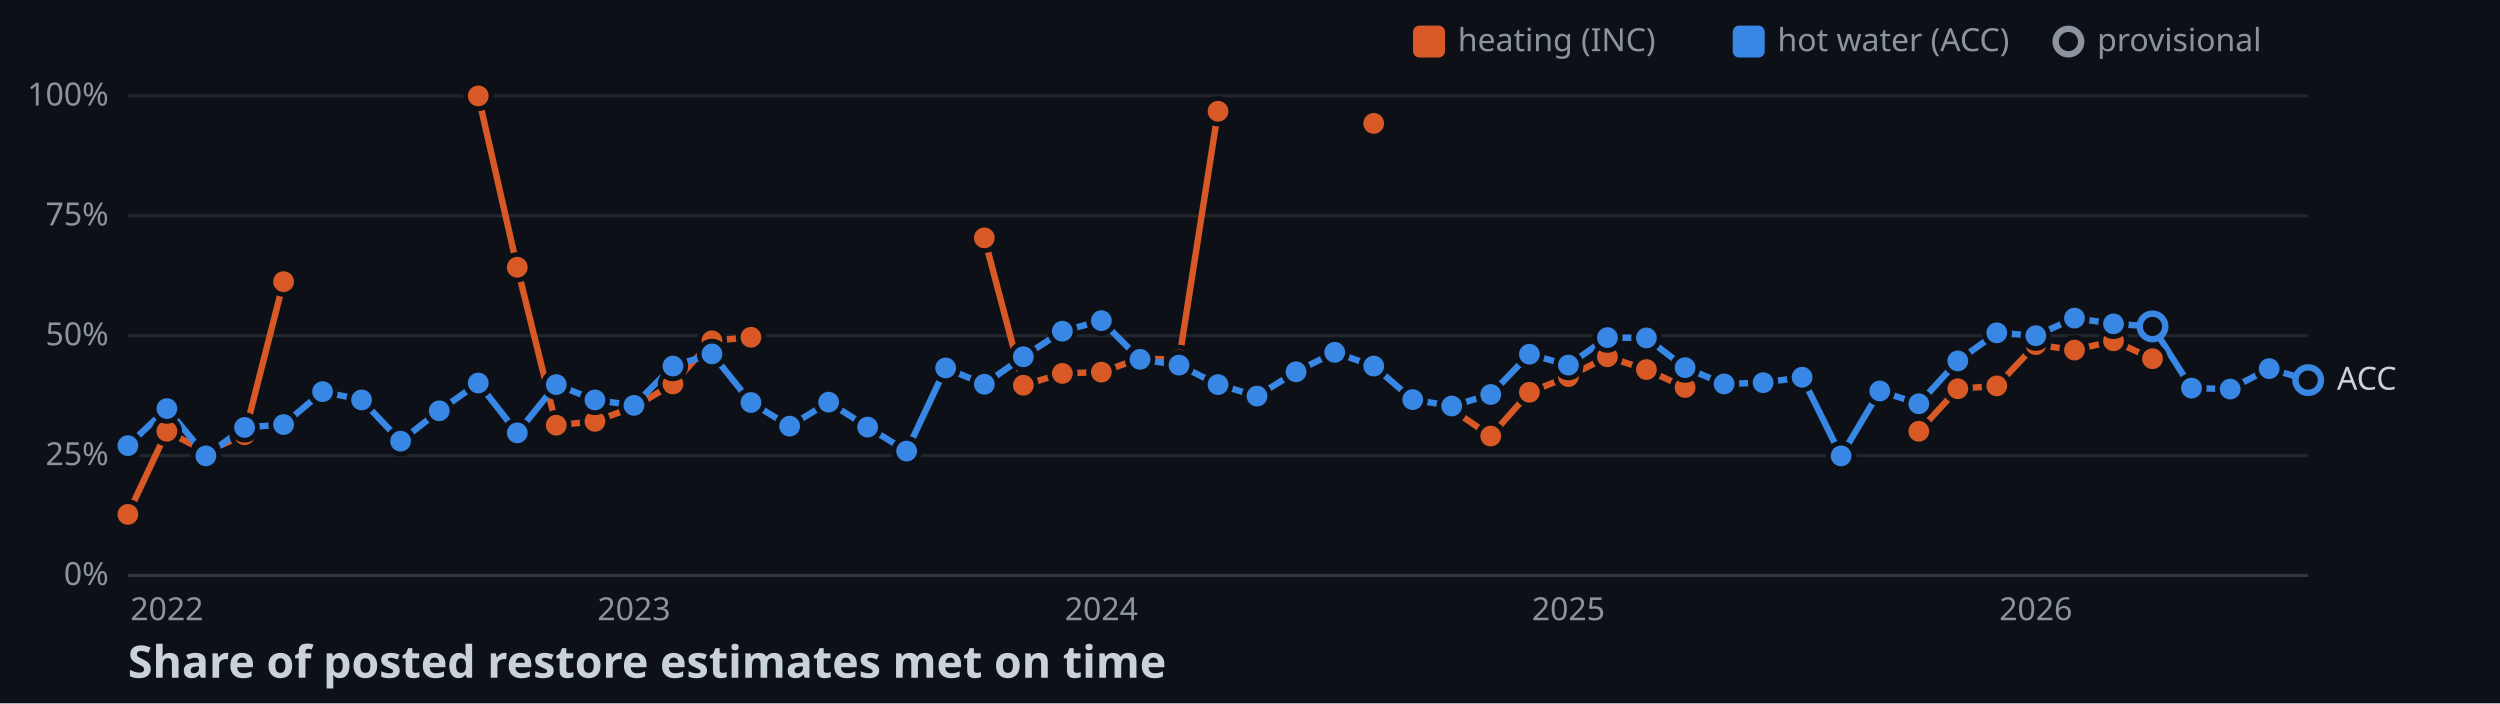
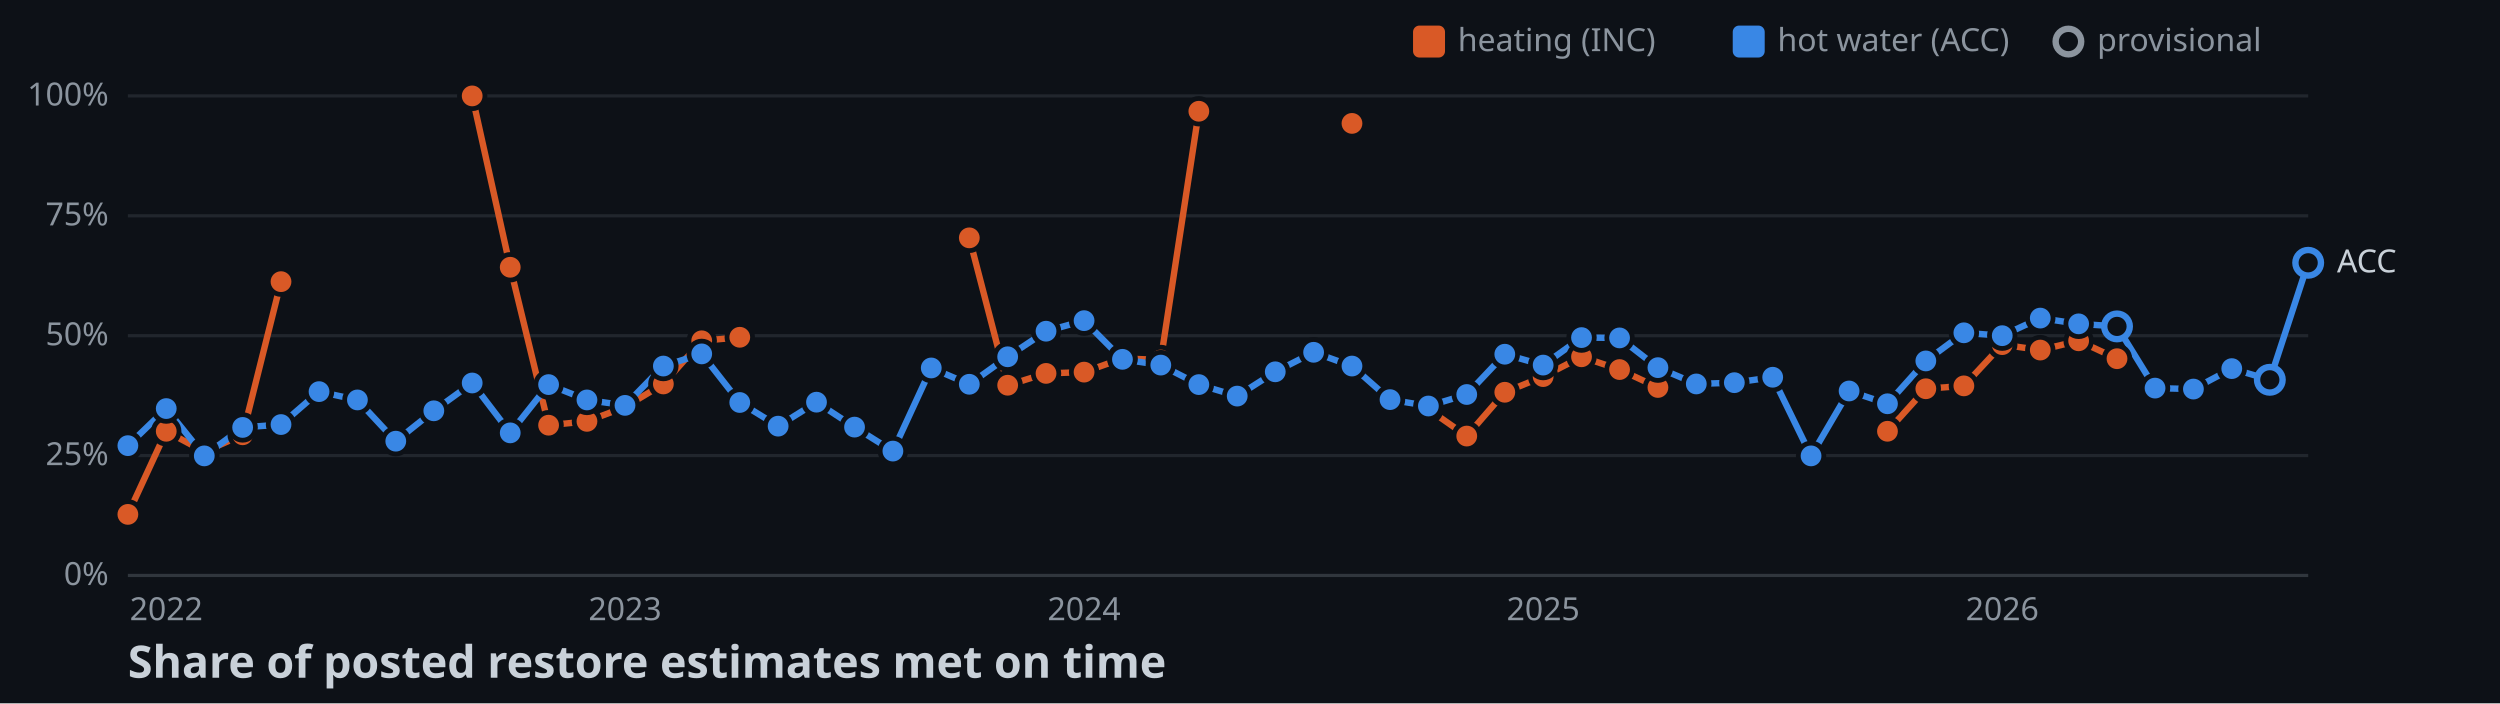
<svg xmlns="http://www.w3.org/2000/svg" width="782" height="220">
  <style>
    .axis { font: 10px sans-serif; fill: #8b949e; }
    .label { font: 10px sans-serif; fill: #c9d1d9; paint-order: stroke; stroke: #0d1117; stroke-width: 3px; }
    .title { font: bold 14px sans-serif; fill: #c9d1d9; }
  </style>
  <rect width="100%" height="100%" fill="#0d1117" />
  <line x1="40" y1="180" x2="722" y2="180" stroke="#30363d" />
  <text x="34" y="183" text-anchor="end" class="axis">0%</text>
  <line x1="40" y1="142.5" x2="722" y2="142.5" stroke="#21262d" />
  <text x="34" y="145.5" text-anchor="end" class="axis">25%</text>
  <line x1="40" y1="105" x2="722" y2="105" stroke="#21262d" />
  <text x="34" y="108" text-anchor="end" class="axis">50%</text>
  <line x1="40" y1="67.5" x2="722" y2="67.5" stroke="#21262d" />
  <text x="34" y="70.5" text-anchor="end" class="axis">75%</text>
  <line x1="40" y1="30" x2="722" y2="30" stroke="#21262d" />
  <text x="34" y="33" text-anchor="end" class="axis">100%</text>
-   <text x="52.2" y="194" text-anchor="middle" class="axis">2022</text>
-   <text x="198.3" y="194" text-anchor="middle" class="axis">2023</text>
-   <text x="344.5" y="194" text-anchor="middle" class="axis">2024</text>
-   <text x="490.6" y="194" text-anchor="middle" class="axis">2025</text>
-   <text x="636.8" y="194" text-anchor="middle" class="axis">2026</text>
-   <polyline points="40,160.9 52.2,134.9 64.4,141.3 76.5,136 88.7,88.1" fill="none" stroke-width="2" stroke="#d95926" />
-   <polyline points="149.6,30 161.8,83.6 174,133 186.1,131.8 198.3,127.3 210.5,120.1 222.7,106.6 234.9,105.5" fill="none" stroke-width="2" stroke="#d95926" />
-   <polyline points="307.9,74.4 320.1,120.5 332.3,116.8 344.5,116.4 356.6,112.1 368.8,112.6 381,34.8" fill="none" stroke-width="2" stroke="#d95926" />
-   <polyline points="454.1,128 466.3,136.4 478.4,122.7 490.6,117.8 502.8,111.6 515,115.6 527.1,121.2" fill="none" stroke-width="2" stroke="#d95926" />
-   <polyline points="600.2,134.9 612.4,121.6 624.6,120.7 636.8,107.8 648.9,109.5 661.1,106.6 673.3,112.2" fill="none" stroke-width="2" stroke="#d95926" />
-   <polyline points="40,139.4 52.2,127.8 64.4,142.6 76.5,133.7 88.7,132.8 100.9,122.5 113.1,125.1 125.3,138 137.4,128.5 149.6,119.8 161.8,135.4 174,120.3 186.1,125.1 198.3,126.8 210.5,114.5 222.7,110.7 234.9,125.9 247,133.3 259.2,125.8 271.4,133.6 283.6,141.1 295.8,115.1 307.9,120.2 320.1,111.6 332.3,103.6 344.5,100.3 356.6,112.4 368.8,114.2 381,120.3 393.2,123.9 405.4,116.3 417.5,110.2 429.7,114.5 441.9,125 454.1,127 466.3,123.4 478.4,110.8 490.6,114.2 502.8,105.6 515,105.7 527.1,115 539.3,120.1 551.5,119.7 563.7,118 575.9,142.6 588,122.3 600.2,126.3 612.4,112.9 624.6,104.1 636.8,105 648.9,99.5 661.1,101.3 673.3,102.1 685.5,121.4 697.6,121.7 709.8,115.3 722,118.9" fill="none" stroke-width="2" stroke="#3987e5" />
+   <text x="52" y="194" text-anchor="middle" class="axis">2022</text>
+   <text x="195.5" y="194" text-anchor="middle" class="axis">2023</text>
+   <text x="339.1" y="194" text-anchor="middle" class="axis">2024</text>
+   <text x="482.7" y="194" text-anchor="middle" class="axis">2025</text>
+   <text x="626.3" y="194" text-anchor="middle" class="axis">2026</text>
+   <polyline points="40,160.9 52,134.9 63.9,141.3 75.9,136 87.9,88.1" fill="none" stroke-width="2" stroke="#d95926" />
+   <polyline points="147.7,30 159.6,83.6 171.6,133 183.6,131.8 195.5,127.3 207.5,120.1 219.5,106.6 231.4,105.5" fill="none" stroke-width="2" stroke="#d95926" />
+   <polyline points="303.2,74.4 315.2,120.5 327.2,116.8 339.1,116.4 351.1,112.1 363.1,112.6 375,34.8" fill="none" stroke-width="2" stroke="#d95926" />
+   <polyline points="446.8,128 458.8,136.4 470.7,122.7 482.7,117.8 494.7,111.6 506.6,115.6 518.6,121.2" fill="none" stroke-width="2" stroke="#d95926" />
+   <polyline points="590.4,134.9 602.4,121.6 614.3,120.7 626.3,107.8 638.2,109.5 650.2,106.6 662.2,112.2" fill="none" stroke-width="2" stroke="#d95926" />
+   <polyline points="40,139.4 52,127.8 63.9,142.6 75.9,133.7 87.9,132.8 99.8,122.5 111.8,125.1 123.8,138 135.7,128.5 147.7,119.8 159.6,135.4 171.6,120.3 183.6,125.1 195.5,126.8 207.5,114.5 219.5,110.7 231.4,125.9 243.4,133.3 255.4,125.8 267.3,133.6 279.3,141.1 291.3,115.1 303.2,120.2 315.2,111.6 327.2,103.6 339.1,100.3 351.1,112.4 363.1,114.2 375,120.3 387,123.9 398.9,116.3 410.9,110.2 422.9,114.5 434.8,125 446.8,127 458.8,123.4 470.7,110.8 482.7,114.2 494.7,105.6 506.6,105.7 518.6,115 530.6,120.1 542.5,119.7 554.5,118 566.5,142.6 578.4,122.3 590.4,126.3 602.4,112.9 614.3,104.1 626.3,105 638.2,99.5 650.2,101.3 662.2,102.1 674.1,121.4 686.1,121.7 698.1,115.3 710,118.8 722,82.2" fill="none" stroke-width="2" stroke="#3987e5" />
  <circle cx="40" cy="160.9" r="4" stroke="#0d1117" stroke-width="1.5" fill="#d95926" />
-   <circle cx="52.2" cy="134.9" r="4" stroke="#0d1117" stroke-width="1.5" fill="#d95926" />
-   <circle cx="64.4" cy="141.3" r="4" stroke="#0d1117" stroke-width="1.5" fill="#d95926" />
-   <circle cx="76.5" cy="136" r="4" stroke="#0d1117" stroke-width="1.5" fill="#d95926" />
-   <circle cx="88.7" cy="88.1" r="4" stroke="#0d1117" stroke-width="1.5" fill="#d95926" />
-   <circle cx="149.6" cy="30" r="4" stroke="#0d1117" stroke-width="1.5" fill="#d95926" />
-   <circle cx="161.8" cy="83.6" r="4" stroke="#0d1117" stroke-width="1.5" fill="#d95926" />
-   <circle cx="174" cy="133" r="4" stroke="#0d1117" stroke-width="1.5" fill="#d95926" />
-   <circle cx="186.1" cy="131.8" r="4" stroke="#0d1117" stroke-width="1.5" fill="#d95926" />
-   <circle cx="198.3" cy="127.3" r="4" stroke="#0d1117" stroke-width="1.5" fill="#d95926" />
-   <circle cx="210.5" cy="120.1" r="4" stroke="#0d1117" stroke-width="1.5" fill="#d95926" />
-   <circle cx="222.7" cy="106.6" r="4" stroke="#0d1117" stroke-width="1.5" fill="#d95926" />
-   <circle cx="234.9" cy="105.5" r="4" stroke="#0d1117" stroke-width="1.5" fill="#d95926" />
-   <circle cx="307.9" cy="74.4" r="4" stroke="#0d1117" stroke-width="1.5" fill="#d95926" />
-   <circle cx="320.1" cy="120.5" r="4" stroke="#0d1117" stroke-width="1.5" fill="#d95926" />
-   <circle cx="332.3" cy="116.8" r="4" stroke="#0d1117" stroke-width="1.5" fill="#d95926" />
-   <circle cx="344.5" cy="116.4" r="4" stroke="#0d1117" stroke-width="1.5" fill="#d95926" />
-   <circle cx="356.6" cy="112.1" r="4" stroke="#0d1117" stroke-width="1.5" fill="#d95926" />
-   <circle cx="368.8" cy="112.6" r="4" stroke="#0d1117" stroke-width="1.5" fill="#d95926" />
-   <circle cx="381" cy="34.8" r="4" stroke="#0d1117" stroke-width="1.5" fill="#d95926" />
-   <circle cx="429.7" cy="38.6" r="4" stroke="#0d1117" stroke-width="1.5" fill="#d95926" />
-   <circle cx="454.1" cy="128" r="4" stroke="#0d1117" stroke-width="1.5" fill="#d95926" />
-   <circle cx="466.3" cy="136.4" r="4" stroke="#0d1117" stroke-width="1.5" fill="#d95926" />
-   <circle cx="478.4" cy="122.7" r="4" stroke="#0d1117" stroke-width="1.5" fill="#d95926" />
-   <circle cx="490.6" cy="117.8" r="4" stroke="#0d1117" stroke-width="1.5" fill="#d95926" />
-   <circle cx="502.8" cy="111.6" r="4" stroke="#0d1117" stroke-width="1.5" fill="#d95926" />
-   <circle cx="515" cy="115.6" r="4" stroke="#0d1117" stroke-width="1.5" fill="#d95926" />
-   <circle cx="527.1" cy="121.2" r="4" stroke="#0d1117" stroke-width="1.5" fill="#d95926" />
-   <circle cx="600.2" cy="134.9" r="4" stroke="#0d1117" stroke-width="1.5" fill="#d95926" />
-   <circle cx="612.4" cy="121.6" r="4" stroke="#0d1117" stroke-width="1.5" fill="#d95926" />
-   <circle cx="624.6" cy="120.7" r="4" stroke="#0d1117" stroke-width="1.5" fill="#d95926" />
-   <circle cx="636.8" cy="107.8" r="4" stroke="#0d1117" stroke-width="1.5" fill="#d95926" />
-   <circle cx="648.9" cy="109.5" r="4" stroke="#0d1117" stroke-width="1.5" fill="#d95926" />
-   <circle cx="661.1" cy="106.6" r="4" stroke="#0d1117" stroke-width="1.5" fill="#d95926" />
-   <circle cx="673.3" cy="112.2" r="4" stroke="#0d1117" stroke-width="1.5" fill="#d95926" />
+   <circle cx="52" cy="134.9" r="4" stroke="#0d1117" stroke-width="1.5" fill="#d95926" />
+   <circle cx="63.9" cy="141.3" r="4" stroke="#0d1117" stroke-width="1.5" fill="#d95926" />
+   <circle cx="75.9" cy="136" r="4" stroke="#0d1117" stroke-width="1.5" fill="#d95926" />
+   <circle cx="87.9" cy="88.1" r="4" stroke="#0d1117" stroke-width="1.5" fill="#d95926" />
+   <circle cx="147.7" cy="30" r="4" stroke="#0d1117" stroke-width="1.5" fill="#d95926" />
+   <circle cx="159.6" cy="83.6" r="4" stroke="#0d1117" stroke-width="1.5" fill="#d95926" />
+   <circle cx="171.6" cy="133" r="4" stroke="#0d1117" stroke-width="1.5" fill="#d95926" />
+   <circle cx="183.6" cy="131.8" r="4" stroke="#0d1117" stroke-width="1.5" fill="#d95926" />
+   <circle cx="195.5" cy="127.3" r="4" stroke="#0d1117" stroke-width="1.5" fill="#d95926" />
+   <circle cx="207.5" cy="120.1" r="4" stroke="#0d1117" stroke-width="1.5" fill="#d95926" />
+   <circle cx="219.5" cy="106.6" r="4" stroke="#0d1117" stroke-width="1.5" fill="#d95926" />
+   <circle cx="231.4" cy="105.5" r="4" stroke="#0d1117" stroke-width="1.5" fill="#d95926" />
+   <circle cx="303.2" cy="74.4" r="4" stroke="#0d1117" stroke-width="1.5" fill="#d95926" />
+   <circle cx="315.2" cy="120.5" r="4" stroke="#0d1117" stroke-width="1.5" fill="#d95926" />
+   <circle cx="327.2" cy="116.8" r="4" stroke="#0d1117" stroke-width="1.5" fill="#d95926" />
+   <circle cx="339.1" cy="116.4" r="4" stroke="#0d1117" stroke-width="1.5" fill="#d95926" />
+   <circle cx="351.1" cy="112.1" r="4" stroke="#0d1117" stroke-width="1.5" fill="#d95926" />
+   <circle cx="363.1" cy="112.6" r="4" stroke="#0d1117" stroke-width="1.5" fill="#d95926" />
+   <circle cx="375" cy="34.8" r="4" stroke="#0d1117" stroke-width="1.5" fill="#d95926" />
+   <circle cx="422.9" cy="38.6" r="4" stroke="#0d1117" stroke-width="1.5" fill="#d95926" />
+   <circle cx="446.8" cy="128" r="4" stroke="#0d1117" stroke-width="1.5" fill="#d95926" />
+   <circle cx="458.8" cy="136.4" r="4" stroke="#0d1117" stroke-width="1.5" fill="#d95926" />
+   <circle cx="470.7" cy="122.7" r="4" stroke="#0d1117" stroke-width="1.5" fill="#d95926" />
+   <circle cx="482.7" cy="117.8" r="4" stroke="#0d1117" stroke-width="1.5" fill="#d95926" />
+   <circle cx="494.7" cy="111.6" r="4" stroke="#0d1117" stroke-width="1.5" fill="#d95926" />
+   <circle cx="506.6" cy="115.6" r="4" stroke="#0d1117" stroke-width="1.5" fill="#d95926" />
+   <circle cx="518.6" cy="121.2" r="4" stroke="#0d1117" stroke-width="1.5" fill="#d95926" />
+   <circle cx="590.4" cy="134.9" r="4" stroke="#0d1117" stroke-width="1.5" fill="#d95926" />
+   <circle cx="602.4" cy="121.6" r="4" stroke="#0d1117" stroke-width="1.5" fill="#d95926" />
+   <circle cx="614.3" cy="120.7" r="4" stroke="#0d1117" stroke-width="1.5" fill="#d95926" />
+   <circle cx="626.3" cy="107.8" r="4" stroke="#0d1117" stroke-width="1.5" fill="#d95926" />
+   <circle cx="638.2" cy="109.5" r="4" stroke="#0d1117" stroke-width="1.5" fill="#d95926" />
+   <circle cx="650.2" cy="106.6" r="4" stroke="#0d1117" stroke-width="1.5" fill="#d95926" />
+   <circle cx="662.2" cy="112.2" r="4" stroke="#0d1117" stroke-width="1.5" fill="#d95926" />
  <circle cx="40" cy="139.4" r="4" stroke="#0d1117" stroke-width="1.5" fill="#3987e5" />
-   <circle cx="52.2" cy="127.8" r="4" stroke="#0d1117" stroke-width="1.5" fill="#3987e5" />
-   <circle cx="64.4" cy="142.6" r="4" stroke="#0d1117" stroke-width="1.5" fill="#3987e5" />
-   <circle cx="76.5" cy="133.7" r="4" stroke="#0d1117" stroke-width="1.5" fill="#3987e5" />
-   <circle cx="88.7" cy="132.8" r="4" stroke="#0d1117" stroke-width="1.5" fill="#3987e5" />
-   <circle cx="100.9" cy="122.5" r="4" stroke="#0d1117" stroke-width="1.5" fill="#3987e5" />
-   <circle cx="113.1" cy="125.1" r="4" stroke="#0d1117" stroke-width="1.5" fill="#3987e5" />
-   <circle cx="125.3" cy="138" r="4" stroke="#0d1117" stroke-width="1.5" fill="#3987e5" />
-   <circle cx="137.4" cy="128.5" r="4" stroke="#0d1117" stroke-width="1.5" fill="#3987e5" />
-   <circle cx="149.6" cy="119.8" r="4" stroke="#0d1117" stroke-width="1.5" fill="#3987e5" />
-   <circle cx="161.8" cy="135.4" r="4" stroke="#0d1117" stroke-width="1.5" fill="#3987e5" />
-   <circle cx="174" cy="120.3" r="4" stroke="#0d1117" stroke-width="1.5" fill="#3987e5" />
-   <circle cx="186.1" cy="125.1" r="4" stroke="#0d1117" stroke-width="1.5" fill="#3987e5" />
-   <circle cx="198.3" cy="126.8" r="4" stroke="#0d1117" stroke-width="1.5" fill="#3987e5" />
-   <circle cx="210.5" cy="114.5" r="4" stroke="#0d1117" stroke-width="1.5" fill="#3987e5" />
-   <circle cx="222.7" cy="110.7" r="4" stroke="#0d1117" stroke-width="1.5" fill="#3987e5" />
-   <circle cx="234.9" cy="125.9" r="4" stroke="#0d1117" stroke-width="1.5" fill="#3987e5" />
-   <circle cx="247" cy="133.3" r="4" stroke="#0d1117" stroke-width="1.5" fill="#3987e5" />
-   <circle cx="259.2" cy="125.8" r="4" stroke="#0d1117" stroke-width="1.5" fill="#3987e5" />
-   <circle cx="271.4" cy="133.6" r="4" stroke="#0d1117" stroke-width="1.5" fill="#3987e5" />
-   <circle cx="283.6" cy="141.1" r="4" stroke="#0d1117" stroke-width="1.5" fill="#3987e5" />
-   <circle cx="295.8" cy="115.1" r="4" stroke="#0d1117" stroke-width="1.5" fill="#3987e5" />
-   <circle cx="307.9" cy="120.2" r="4" stroke="#0d1117" stroke-width="1.5" fill="#3987e5" />
-   <circle cx="320.1" cy="111.6" r="4" stroke="#0d1117" stroke-width="1.5" fill="#3987e5" />
-   <circle cx="332.3" cy="103.6" r="4" stroke="#0d1117" stroke-width="1.5" fill="#3987e5" />
-   <circle cx="344.5" cy="100.3" r="4" stroke="#0d1117" stroke-width="1.5" fill="#3987e5" />
-   <circle cx="356.6" cy="112.4" r="4" stroke="#0d1117" stroke-width="1.5" fill="#3987e5" />
-   <circle cx="368.8" cy="114.2" r="4" stroke="#0d1117" stroke-width="1.5" fill="#3987e5" />
-   <circle cx="381" cy="120.3" r="4" stroke="#0d1117" stroke-width="1.5" fill="#3987e5" />
-   <circle cx="393.2" cy="123.9" r="4" stroke="#0d1117" stroke-width="1.5" fill="#3987e5" />
-   <circle cx="405.4" cy="116.3" r="4" stroke="#0d1117" stroke-width="1.5" fill="#3987e5" />
-   <circle cx="417.5" cy="110.2" r="4" stroke="#0d1117" stroke-width="1.5" fill="#3987e5" />
-   <circle cx="429.7" cy="114.5" r="4" stroke="#0d1117" stroke-width="1.5" fill="#3987e5" />
-   <circle cx="441.9" cy="125" r="4" stroke="#0d1117" stroke-width="1.5" fill="#3987e5" />
-   <circle cx="454.1" cy="127" r="4" stroke="#0d1117" stroke-width="1.5" fill="#3987e5" />
-   <circle cx="466.3" cy="123.4" r="4" stroke="#0d1117" stroke-width="1.5" fill="#3987e5" />
-   <circle cx="478.4" cy="110.8" r="4" stroke="#0d1117" stroke-width="1.5" fill="#3987e5" />
-   <circle cx="490.6" cy="114.2" r="4" stroke="#0d1117" stroke-width="1.5" fill="#3987e5" />
-   <circle cx="502.8" cy="105.6" r="4" stroke="#0d1117" stroke-width="1.5" fill="#3987e5" />
-   <circle cx="515" cy="105.7" r="4" stroke="#0d1117" stroke-width="1.5" fill="#3987e5" />
-   <circle cx="527.1" cy="115" r="4" stroke="#0d1117" stroke-width="1.5" fill="#3987e5" />
-   <circle cx="539.3" cy="120.1" r="4" stroke="#0d1117" stroke-width="1.5" fill="#3987e5" />
-   <circle cx="551.5" cy="119.7" r="4" stroke="#0d1117" stroke-width="1.5" fill="#3987e5" />
-   <circle cx="563.7" cy="118" r="4" stroke="#0d1117" stroke-width="1.5" fill="#3987e5" />
-   <circle cx="575.9" cy="142.6" r="4" stroke="#0d1117" stroke-width="1.5" fill="#3987e5" />
-   <circle cx="588" cy="122.3" r="4" stroke="#0d1117" stroke-width="1.5" fill="#3987e5" />
-   <circle cx="600.2" cy="126.3" r="4" stroke="#0d1117" stroke-width="1.5" fill="#3987e5" />
-   <circle cx="612.4" cy="112.9" r="4" stroke="#0d1117" stroke-width="1.5" fill="#3987e5" />
-   <circle cx="624.6" cy="104.1" r="4" stroke="#0d1117" stroke-width="1.5" fill="#3987e5" />
-   <circle cx="636.8" cy="105" r="4" stroke="#0d1117" stroke-width="1.5" fill="#3987e5" />
-   <circle cx="648.9" cy="99.5" r="4" stroke="#0d1117" stroke-width="1.5" fill="#3987e5" />
-   <circle cx="661.1" cy="101.3" r="4" stroke="#0d1117" stroke-width="1.5" fill="#3987e5" />
-   <circle cx="673.3" cy="102.1" r="4" fill="#0d1117" stroke-width="2" stroke="#3987e5" />
-   <circle cx="685.5" cy="121.4" r="4" stroke="#0d1117" stroke-width="1.5" fill="#3987e5" />
-   <circle cx="697.6" cy="121.7" r="4" stroke="#0d1117" stroke-width="1.5" fill="#3987e5" />
-   <circle cx="709.8" cy="115.3" r="4" stroke="#0d1117" stroke-width="1.5" fill="#3987e5" />
-   <circle cx="722" cy="118.9" r="4" fill="#0d1117" stroke-width="2" stroke="#3987e5" />
-   <text x="731" y="121.9" class="label">ACC</text>
+   <circle cx="52" cy="127.8" r="4" stroke="#0d1117" stroke-width="1.5" fill="#3987e5" />
+   <circle cx="63.9" cy="142.6" r="4" stroke="#0d1117" stroke-width="1.5" fill="#3987e5" />
+   <circle cx="75.9" cy="133.7" r="4" stroke="#0d1117" stroke-width="1.5" fill="#3987e5" />
+   <circle cx="87.9" cy="132.8" r="4" stroke="#0d1117" stroke-width="1.5" fill="#3987e5" />
+   <circle cx="99.8" cy="122.5" r="4" stroke="#0d1117" stroke-width="1.5" fill="#3987e5" />
+   <circle cx="111.8" cy="125.1" r="4" stroke="#0d1117" stroke-width="1.5" fill="#3987e5" />
+   <circle cx="123.8" cy="138" r="4" stroke="#0d1117" stroke-width="1.5" fill="#3987e5" />
+   <circle cx="135.7" cy="128.5" r="4" stroke="#0d1117" stroke-width="1.5" fill="#3987e5" />
+   <circle cx="147.7" cy="119.8" r="4" stroke="#0d1117" stroke-width="1.5" fill="#3987e5" />
+   <circle cx="159.6" cy="135.4" r="4" stroke="#0d1117" stroke-width="1.5" fill="#3987e5" />
+   <circle cx="171.6" cy="120.3" r="4" stroke="#0d1117" stroke-width="1.5" fill="#3987e5" />
+   <circle cx="183.6" cy="125.1" r="4" stroke="#0d1117" stroke-width="1.5" fill="#3987e5" />
+   <circle cx="195.5" cy="126.8" r="4" stroke="#0d1117" stroke-width="1.5" fill="#3987e5" />
+   <circle cx="207.5" cy="114.5" r="4" stroke="#0d1117" stroke-width="1.5" fill="#3987e5" />
+   <circle cx="219.5" cy="110.7" r="4" stroke="#0d1117" stroke-width="1.5" fill="#3987e5" />
+   <circle cx="231.4" cy="125.9" r="4" stroke="#0d1117" stroke-width="1.5" fill="#3987e5" />
+   <circle cx="243.4" cy="133.3" r="4" stroke="#0d1117" stroke-width="1.5" fill="#3987e5" />
+   <circle cx="255.4" cy="125.8" r="4" stroke="#0d1117" stroke-width="1.5" fill="#3987e5" />
+   <circle cx="267.3" cy="133.6" r="4" stroke="#0d1117" stroke-width="1.5" fill="#3987e5" />
+   <circle cx="279.3" cy="141.1" r="4" stroke="#0d1117" stroke-width="1.5" fill="#3987e5" />
+   <circle cx="291.3" cy="115.1" r="4" stroke="#0d1117" stroke-width="1.5" fill="#3987e5" />
+   <circle cx="303.2" cy="120.2" r="4" stroke="#0d1117" stroke-width="1.5" fill="#3987e5" />
+   <circle cx="315.2" cy="111.6" r="4" stroke="#0d1117" stroke-width="1.5" fill="#3987e5" />
+   <circle cx="327.2" cy="103.6" r="4" stroke="#0d1117" stroke-width="1.5" fill="#3987e5" />
+   <circle cx="339.1" cy="100.3" r="4" stroke="#0d1117" stroke-width="1.5" fill="#3987e5" />
+   <circle cx="351.1" cy="112.4" r="4" stroke="#0d1117" stroke-width="1.5" fill="#3987e5" />
+   <circle cx="363.1" cy="114.2" r="4" stroke="#0d1117" stroke-width="1.5" fill="#3987e5" />
+   <circle cx="375" cy="120.3" r="4" stroke="#0d1117" stroke-width="1.5" fill="#3987e5" />
+   <circle cx="387" cy="123.9" r="4" stroke="#0d1117" stroke-width="1.5" fill="#3987e5" />
+   <circle cx="398.9" cy="116.3" r="4" stroke="#0d1117" stroke-width="1.5" fill="#3987e5" />
+   <circle cx="410.9" cy="110.2" r="4" stroke="#0d1117" stroke-width="1.5" fill="#3987e5" />
+   <circle cx="422.9" cy="114.5" r="4" stroke="#0d1117" stroke-width="1.5" fill="#3987e5" />
+   <circle cx="434.8" cy="125" r="4" stroke="#0d1117" stroke-width="1.5" fill="#3987e5" />
+   <circle cx="446.8" cy="127" r="4" stroke="#0d1117" stroke-width="1.5" fill="#3987e5" />
+   <circle cx="458.8" cy="123.4" r="4" stroke="#0d1117" stroke-width="1.5" fill="#3987e5" />
+   <circle cx="470.7" cy="110.8" r="4" stroke="#0d1117" stroke-width="1.5" fill="#3987e5" />
+   <circle cx="482.7" cy="114.2" r="4" stroke="#0d1117" stroke-width="1.5" fill="#3987e5" />
+   <circle cx="494.7" cy="105.6" r="4" stroke="#0d1117" stroke-width="1.5" fill="#3987e5" />
+   <circle cx="506.6" cy="105.7" r="4" stroke="#0d1117" stroke-width="1.5" fill="#3987e5" />
+   <circle cx="518.6" cy="115" r="4" stroke="#0d1117" stroke-width="1.5" fill="#3987e5" />
+   <circle cx="530.6" cy="120.1" r="4" stroke="#0d1117" stroke-width="1.5" fill="#3987e5" />
+   <circle cx="542.5" cy="119.7" r="4" stroke="#0d1117" stroke-width="1.5" fill="#3987e5" />
+   <circle cx="554.5" cy="118" r="4" stroke="#0d1117" stroke-width="1.5" fill="#3987e5" />
+   <circle cx="566.5" cy="142.6" r="4" stroke="#0d1117" stroke-width="1.5" fill="#3987e5" />
+   <circle cx="578.4" cy="122.3" r="4" stroke="#0d1117" stroke-width="1.5" fill="#3987e5" />
+   <circle cx="590.4" cy="126.3" r="4" stroke="#0d1117" stroke-width="1.5" fill="#3987e5" />
+   <circle cx="602.4" cy="112.9" r="4" stroke="#0d1117" stroke-width="1.5" fill="#3987e5" />
+   <circle cx="614.3" cy="104.1" r="4" stroke="#0d1117" stroke-width="1.5" fill="#3987e5" />
+   <circle cx="626.3" cy="105" r="4" stroke="#0d1117" stroke-width="1.5" fill="#3987e5" />
+   <circle cx="638.2" cy="99.5" r="4" stroke="#0d1117" stroke-width="1.5" fill="#3987e5" />
+   <circle cx="650.2" cy="101.3" r="4" stroke="#0d1117" stroke-width="1.5" fill="#3987e5" />
+   <circle cx="662.2" cy="102.1" r="4" fill="#0d1117" stroke-width="2" stroke="#3987e5" />
+   <circle cx="674.1" cy="121.4" r="4" stroke="#0d1117" stroke-width="1.5" fill="#3987e5" />
+   <circle cx="686.1" cy="121.7" r="4" stroke="#0d1117" stroke-width="1.5" fill="#3987e5" />
+   <circle cx="698.1" cy="115.3" r="4" stroke="#0d1117" stroke-width="1.5" fill="#3987e5" />
+   <circle cx="710" cy="118.8" r="4" fill="#0d1117" stroke-width="2" stroke="#3987e5" />
+   <circle cx="722" cy="82.2" r="4" fill="#0d1117" stroke-width="2" stroke="#3987e5" />
+   <text x="731" y="85.2" class="label">ACC</text>
  <rect x="442" y="8" width="10" height="10" rx="2" fill="#d95926" />
  <text x="456" y="16" class="axis">heating (INC)</text>
  <rect x="542" y="8" width="10" height="10" rx="2" fill="#3987e5" />
  <text x="556" y="16" class="axis">hot water (ACC)</text>
  <circle cx="647" cy="13" r="4" fill="#0d1117" stroke-width="2" stroke="#8b949e" />
  <text x="656" y="16" class="axis">provisional</text>
  <text x="40" y="212" class="title">Share of posted restore estimates met on time</text>
</svg>
